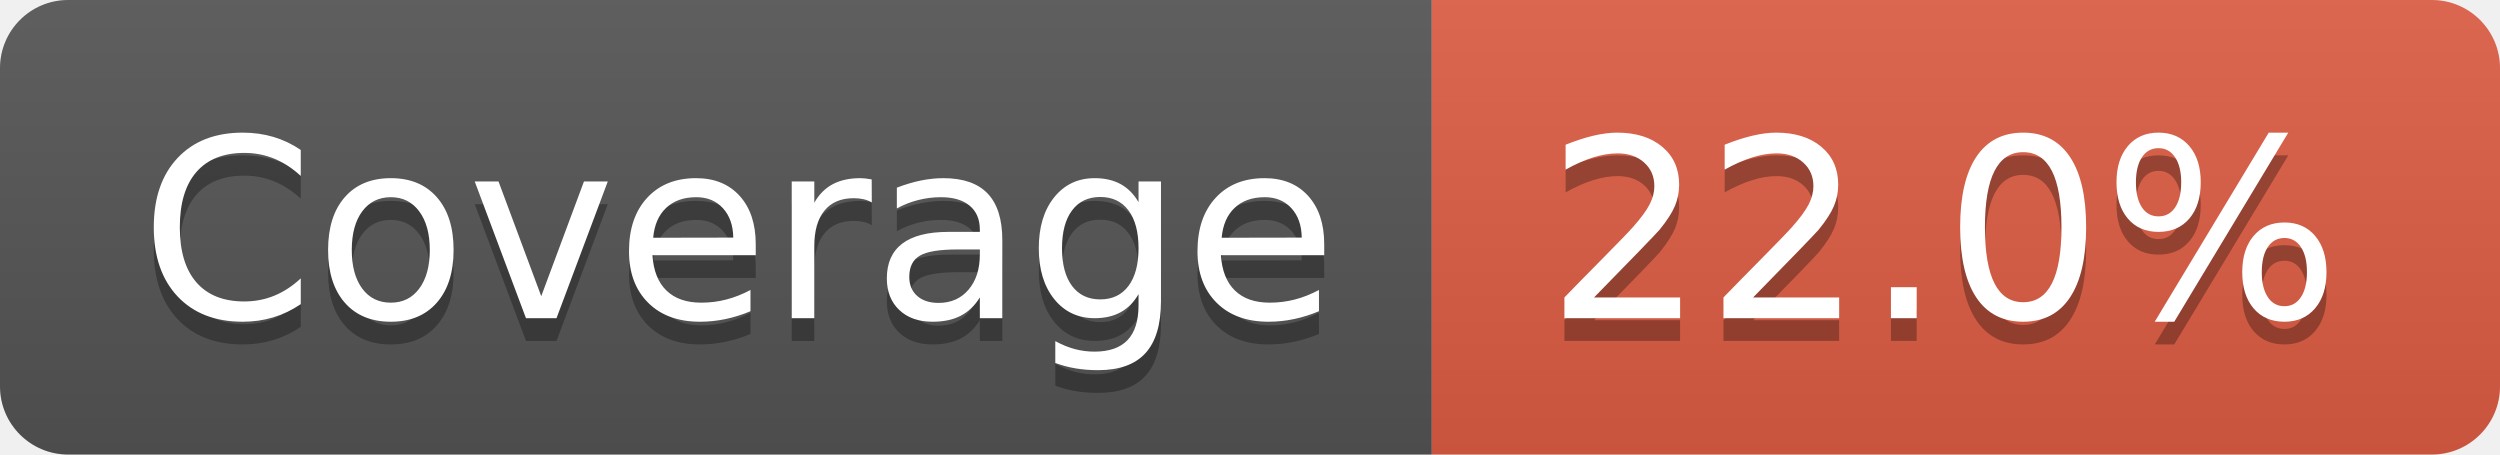
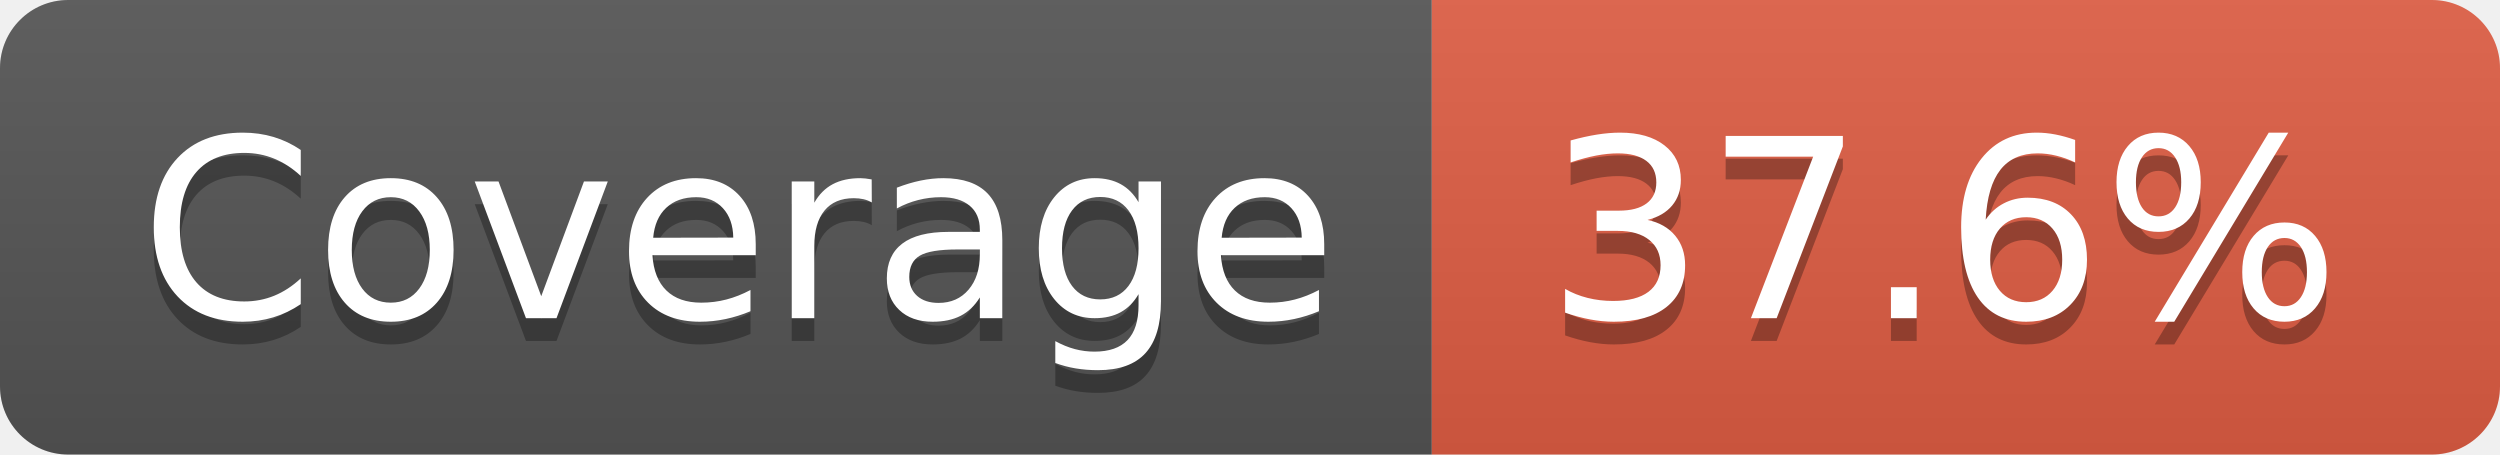
- <svg xmlns="http://www.w3.org/2000/svg" width="110" height="20" role="img" aria-label="Coverage: 22.0%">
+ <svg xmlns="http://www.w3.org/2000/svg" width="110" height="20" role="img" aria-label="Coverage: 37.6%">
  <linearGradient id="s" x2="0" y2="100%">
    <stop offset="0" stop-color="#bbb" stop-opacity=".1" />
    <stop offset="1" stop-opacity=".1" />
  </linearGradient>
  <clipPath id="r">
    <rect width="110" height="20" rx="3" fill="#fff" />
  </clipPath>
  <g clip-path="url(#r)">
    <rect width="63" height="20" fill="#555" />
    <rect x="63" width="47" height="20" fill="#e05d44" />
    <rect width="110" height="20" fill="url(#s)" />
  </g>
  <g fill="#fff" text-anchor="middle" font-family="Verdana,Geneva,DejaVu Sans,sans-serif" text-rendering="geometricPrecision" font-size="110">
    <text aria-hidden="true" x="325" y="150" fill="#010101" fill-opacity=".3" transform="scale(.1)" textLength="530">Coverage</text>
    <text x="325" y="140" transform="scale(.1)" fill="#fff" textLength="530">Coverage</text>
-     <text aria-hidden="true" x="855" y="150" fill="#010101" fill-opacity=".3" transform="scale(.1)" textLength="370">22.0%</text>
-     <text x="855" y="140" transform="scale(.1)" fill="#fff" textLength="370">22.0%</text>
+     <text aria-hidden="true" x="855" y="150" fill="#010101" fill-opacity=".3" transform="scale(.1)" textLength="370">37.6%</text>
+     <text x="855" y="140" transform="scale(.1)" fill="#fff" textLength="370">37.6%</text>
  </g>
</svg>
